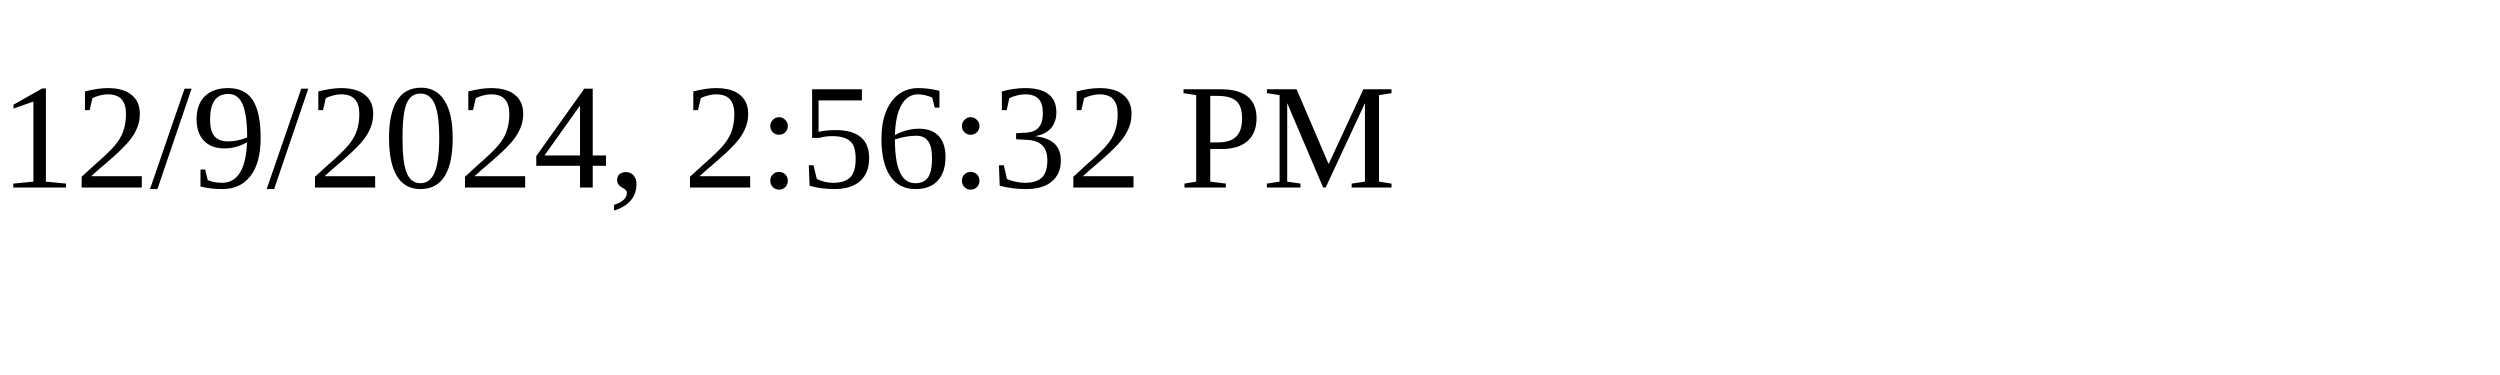
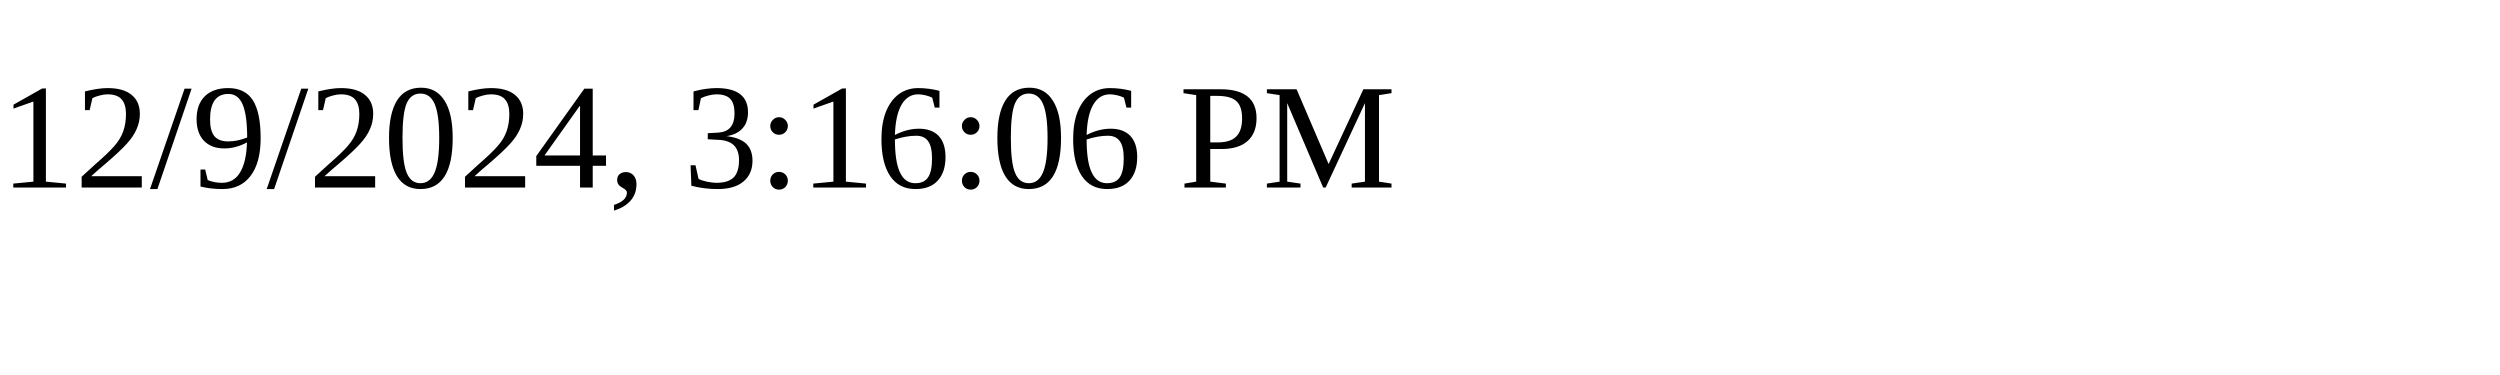
<svg xmlns="http://www.w3.org/2000/svg" height="30" width="200">
-   <text x="0" y="15">12/9/2024, 2:56:32 PM</text>
+   <text x="0" y="15">12/9/2024, 3:16:06 PM</text>
</svg>
